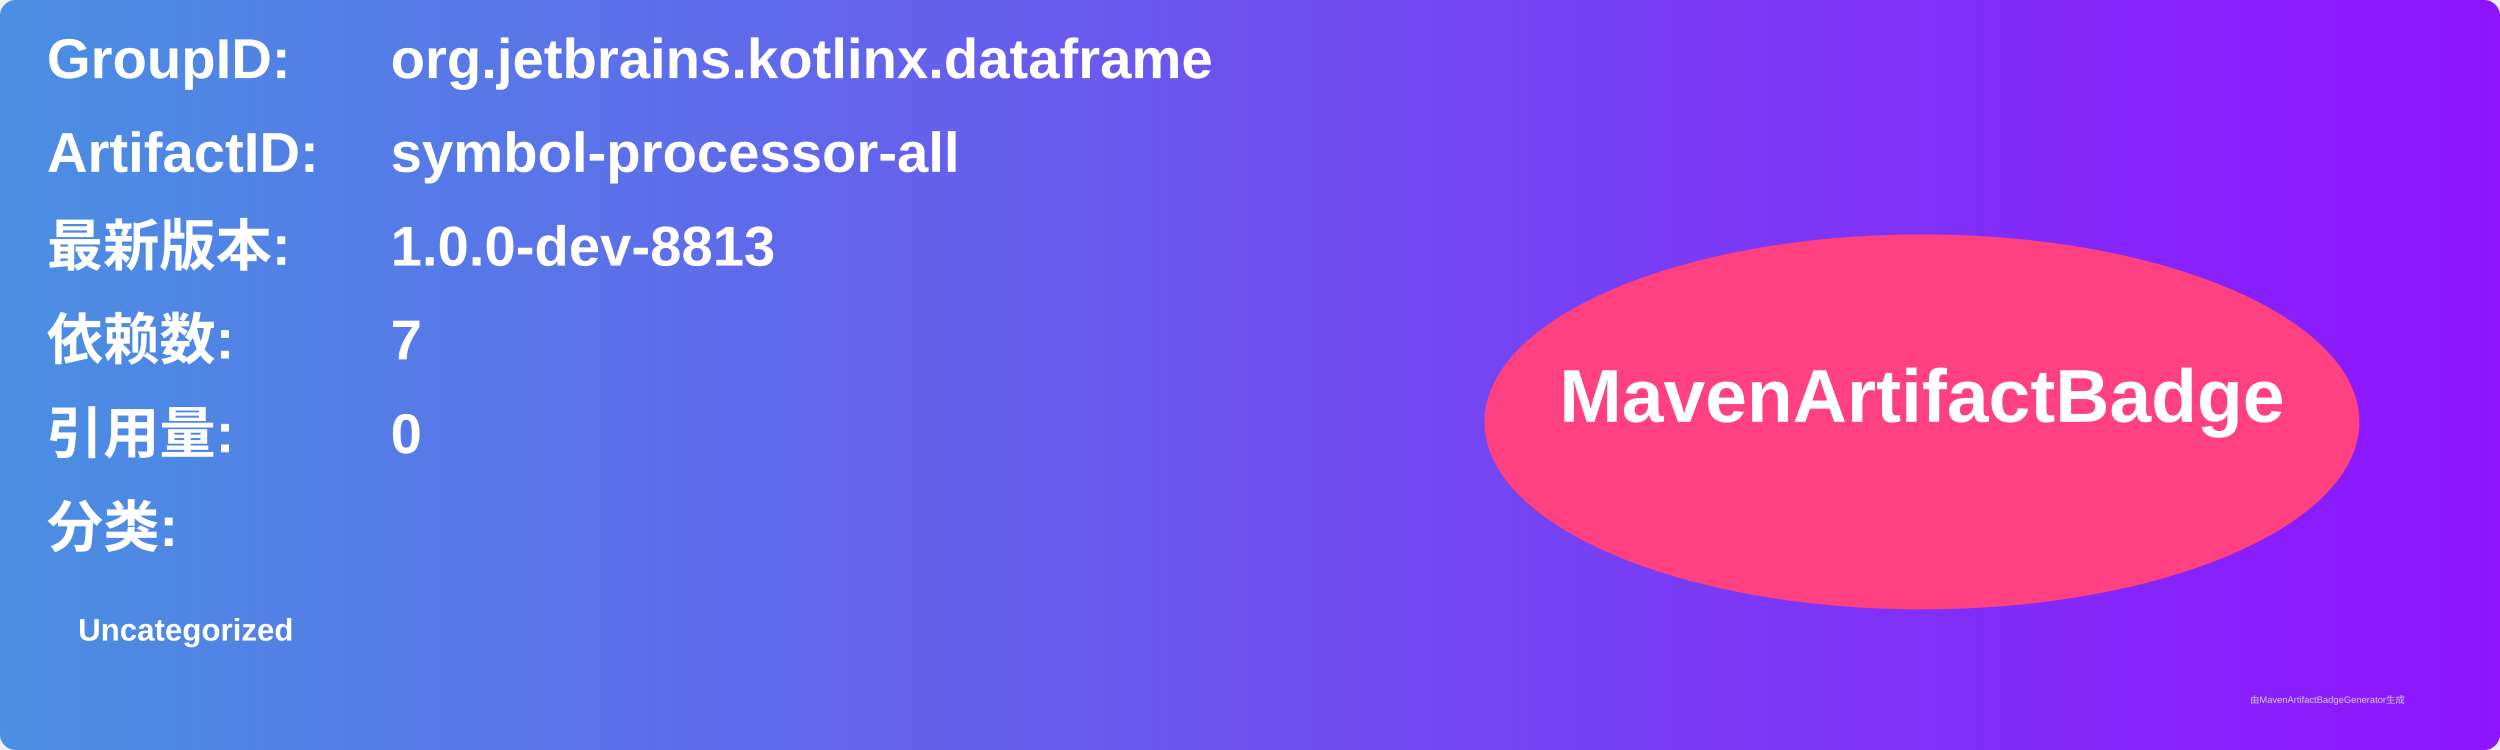
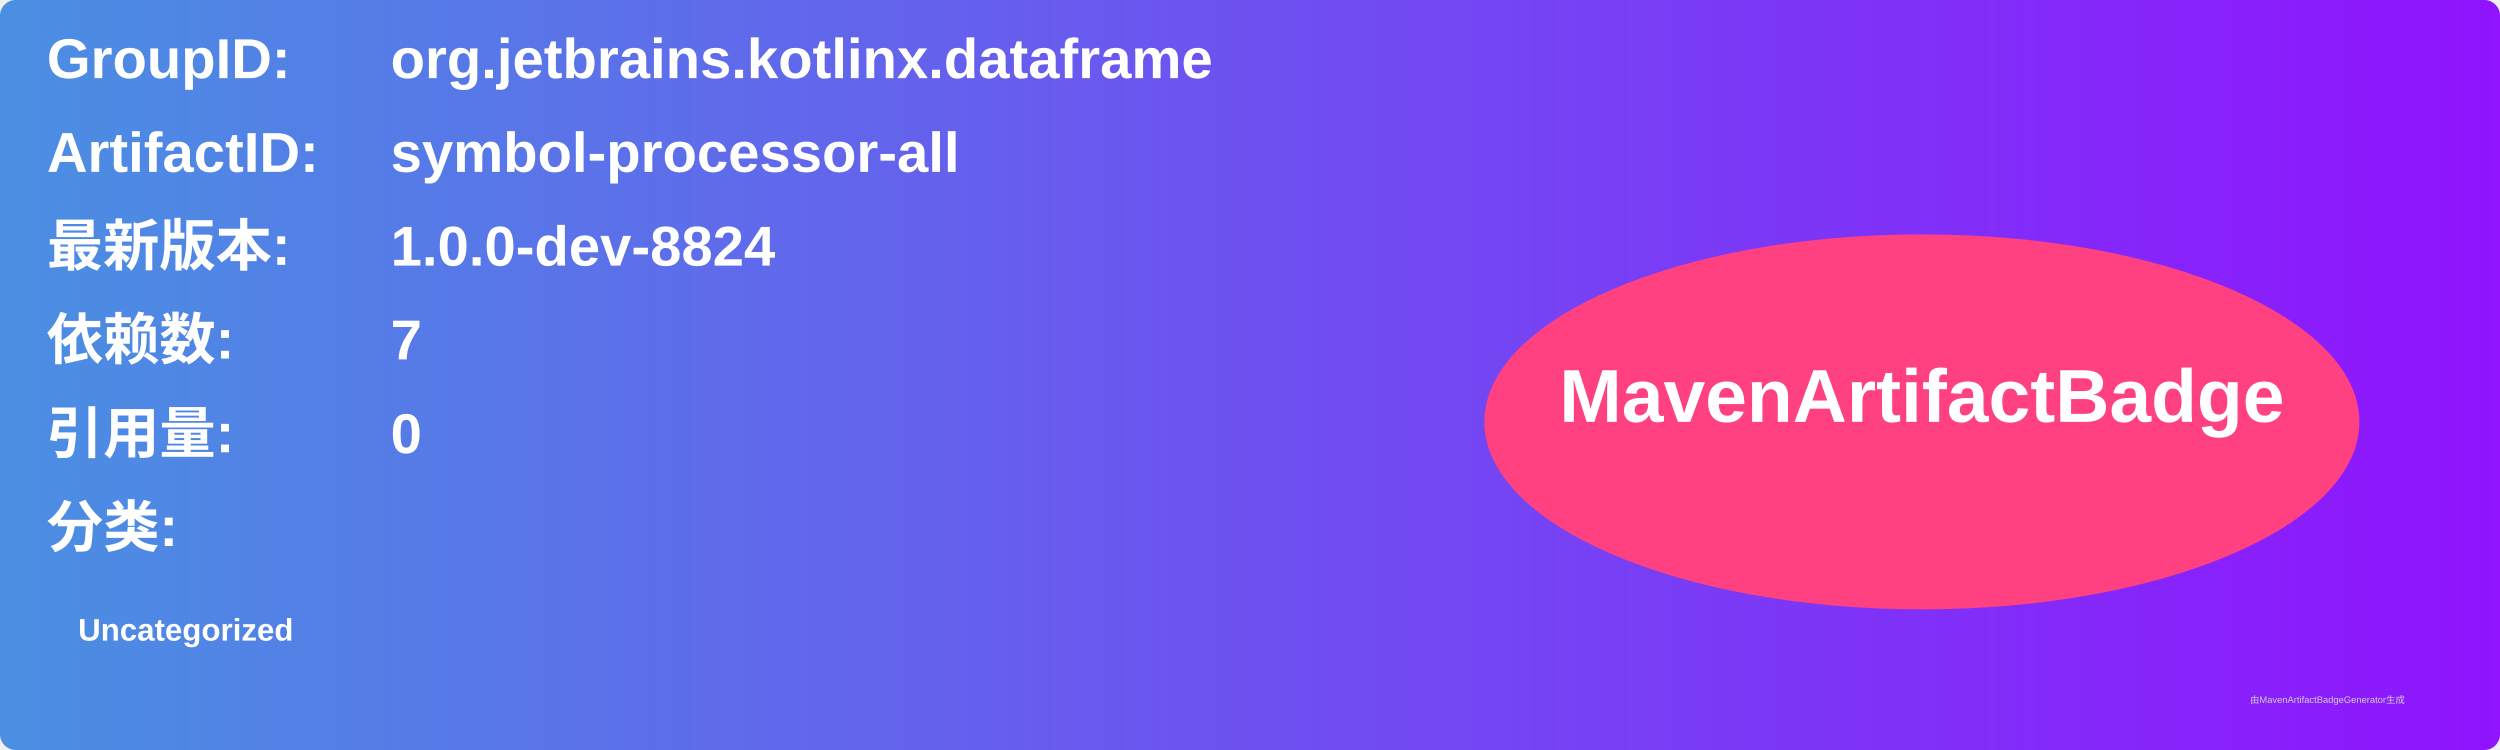
<svg xmlns="http://www.w3.org/2000/svg" width="800" height="240" viewBox="0 0 800 240">
  <linearGradient id="grad" x1="0%" y1="0%" x2="100%" y2="0%">
    <stop offset="0%" stop-color="#4a90e2" />
    <stop offset="100%" stop-color="#9013fe" />
  </linearGradient>
  <rect width="100%" height="100%" rx="5" ry="5" fill="url(#grad)" />
  <g transform="translate(15, 15)">
    <text x="0" y="10" font-family="Arial" font-size="18" fill="white" font-weight="bold" width="260">GroupID:</text>
    <text x="110" y="10" font-family="Arial" font-size="18" fill="white" font-weight="bold" width="460">org.jetbrains.kotlinx.dataframe</text>
    <text x="0" y="40" font-family="Arial" font-size="18" fill="white" font-weight="bold" width="260">ArtifactID:</text>
    <text x="110" y="40" font-family="Arial" font-size="18" fill="white" font-weight="bold" width="460">symbol-processor-all</text>
    <text x="0" y="70" font-family="Arial" font-size="18" fill="white" font-weight="bold">最新版本:</text>
    <text x="110" y="70" font-family="Arial" font-size="18" fill="white" font-weight="bold">
-       <tspan font-weight="bold">1.0.0-dev-8813</tspan>
+       <tspan font-weight="bold">1.0.0-dev-8824</tspan>
    </text>
    <text x="0" y="100" font-family="Arial" font-size="18" fill="white" font-weight="bold">依赖数: </text>
    <text x="110" y="100" font-family="Arial" font-size="18" fill="white">
      <tspan font-weight="bold">7</tspan>
    </text>
    <text x="0" y="130" font-family="Arial" font-size="18" fill="white" font-weight="bold">引用量: </text>
    <text x="110" y="130" font-family="Arial" font-size="18" fill="white">
      <tspan font-weight="bold">0</tspan>
    </text>
    <text x="0" y="160" font-family="Arial" font-size="18" fill="white" font-weight="bold">分类:</text>
    <text x="10" y="190" font-family="Arial" font-size="10" fill="white">
      <tspan font-weight="bold">Uncategorized</tspan>
    </text>
    <ellipse cx="600" cy="120" rx="140" ry="60" fill="#ff4081" />
    <text x="600" y="120" text-anchor="middle" font-family="Arial" font-size="24" fill="white" font-weight="bold">MavenArtifactBadge</text>
  </g>
  <text x="720" y="225" font-family="Arial" font-size="3" fill="#d0d0d0">由MavenArtifactBadgeGenerator生成</text>
</svg>
